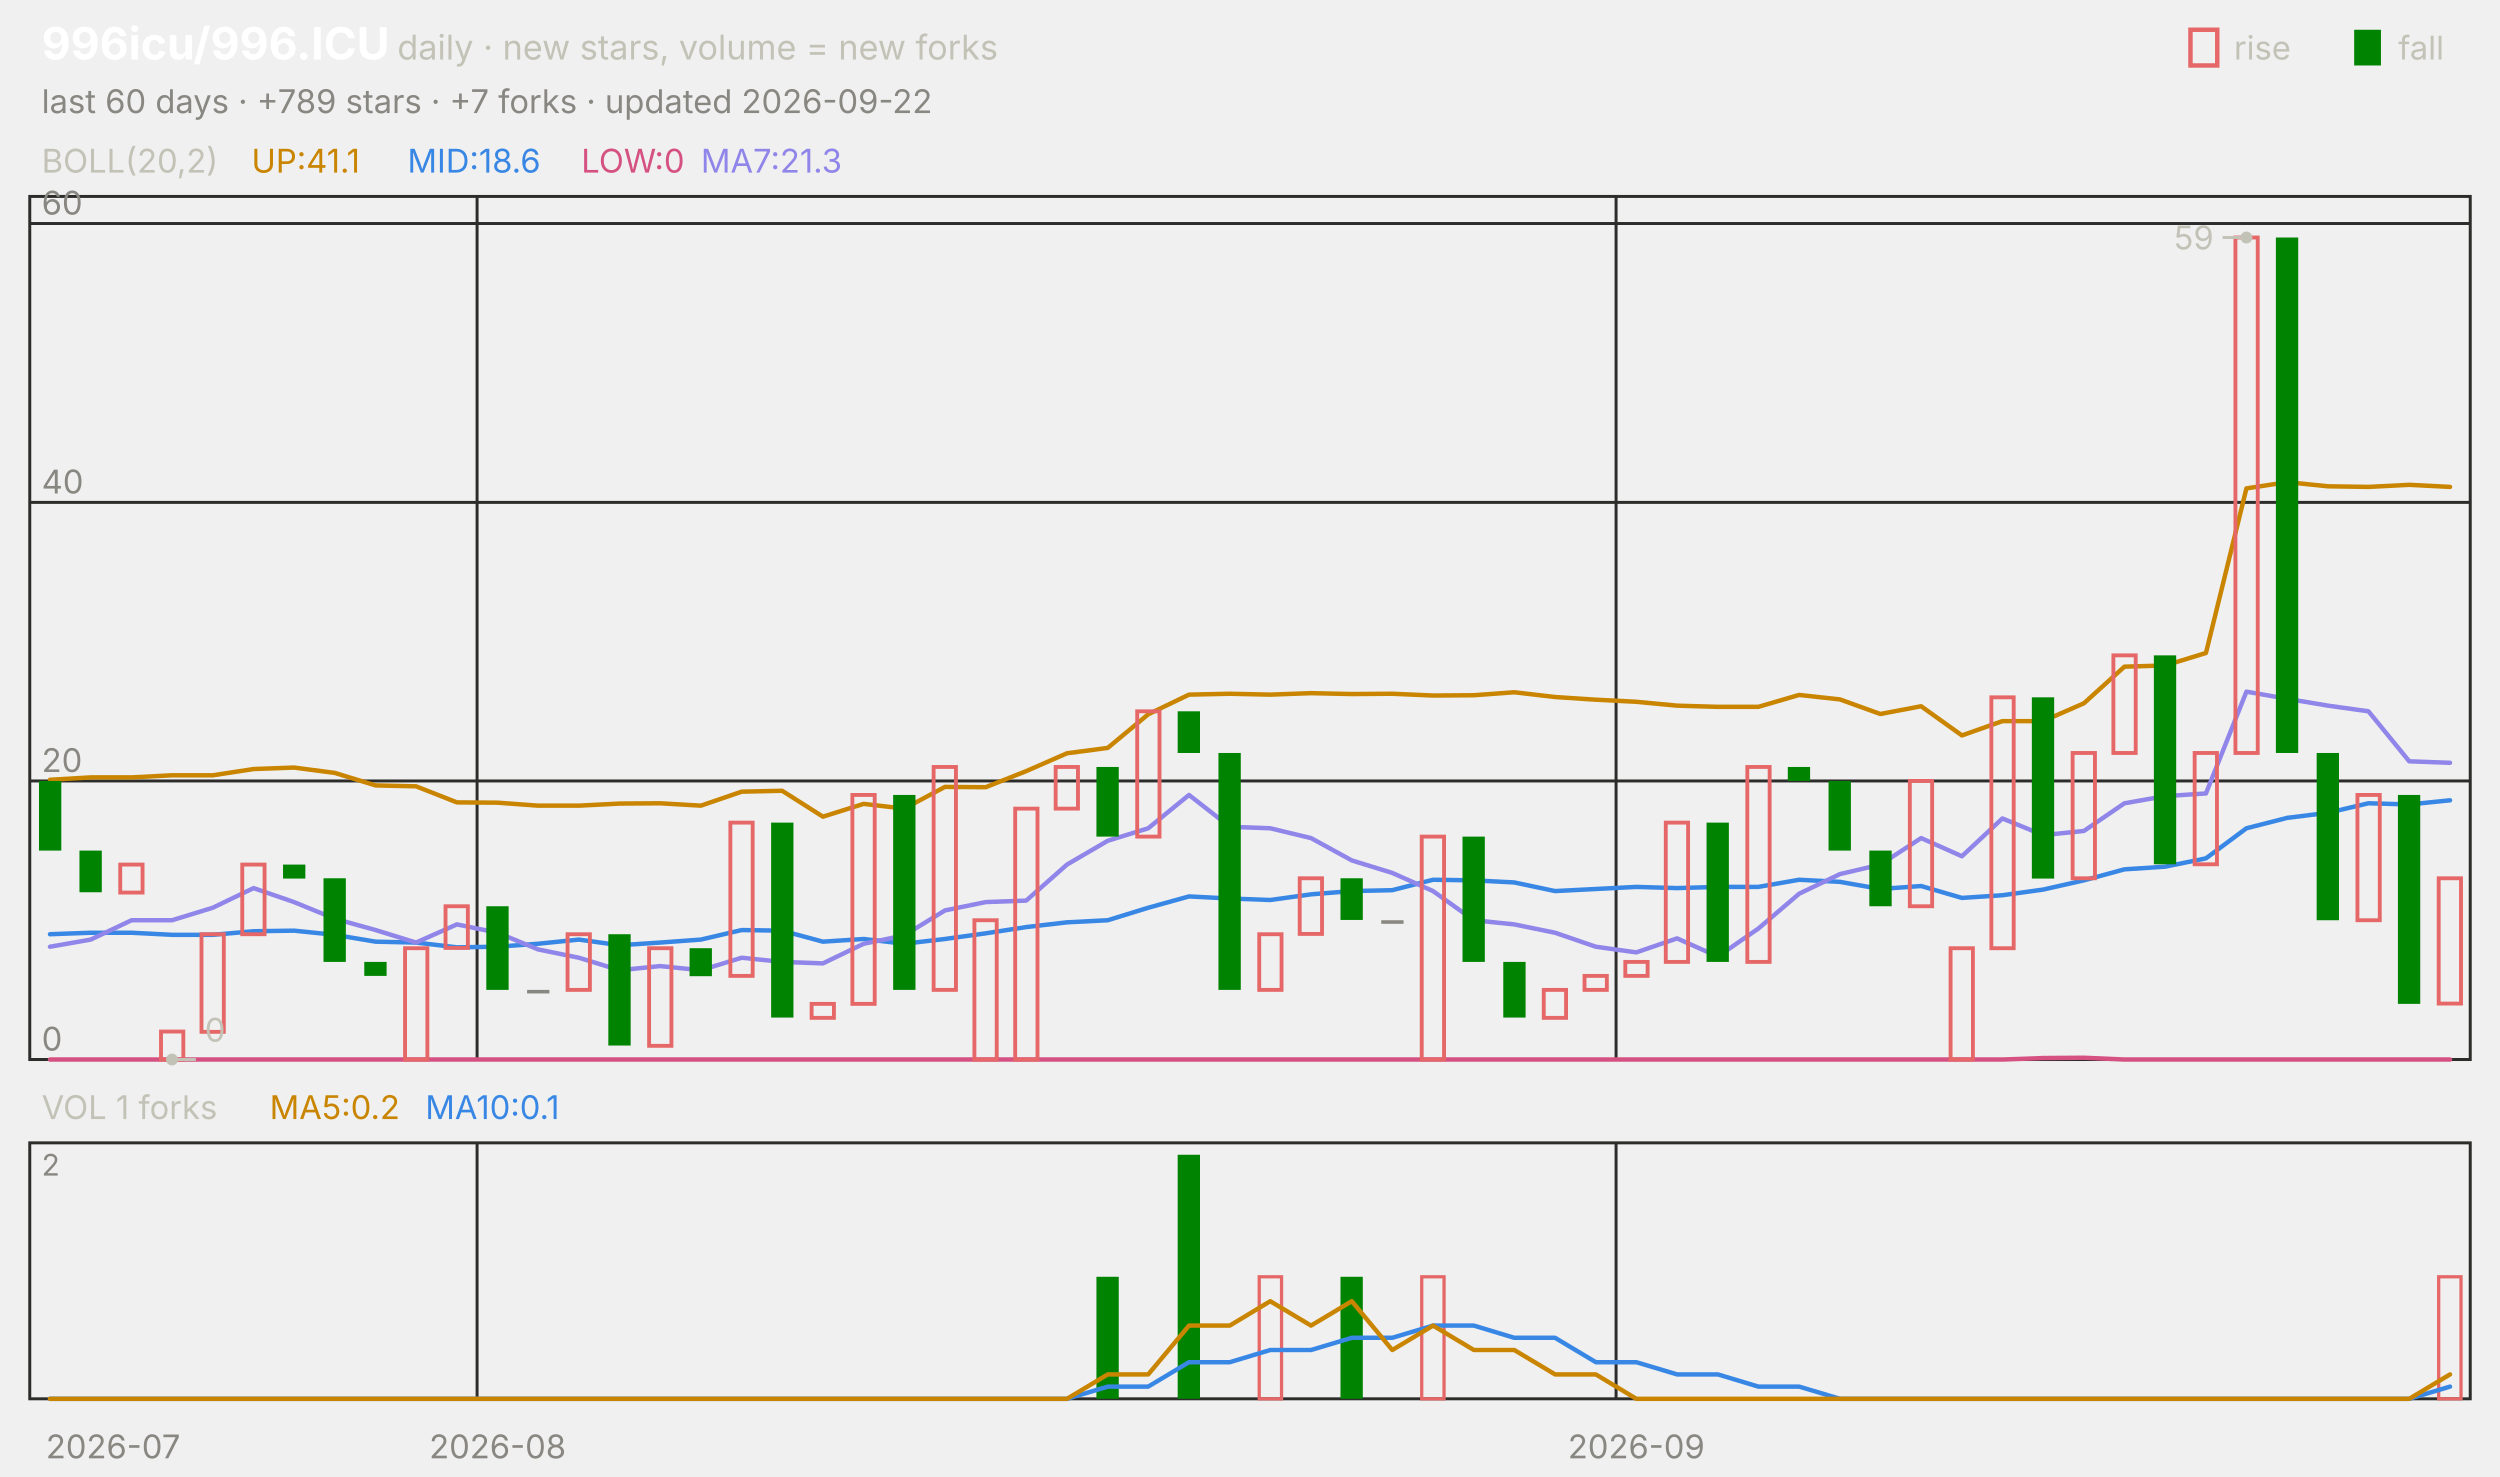
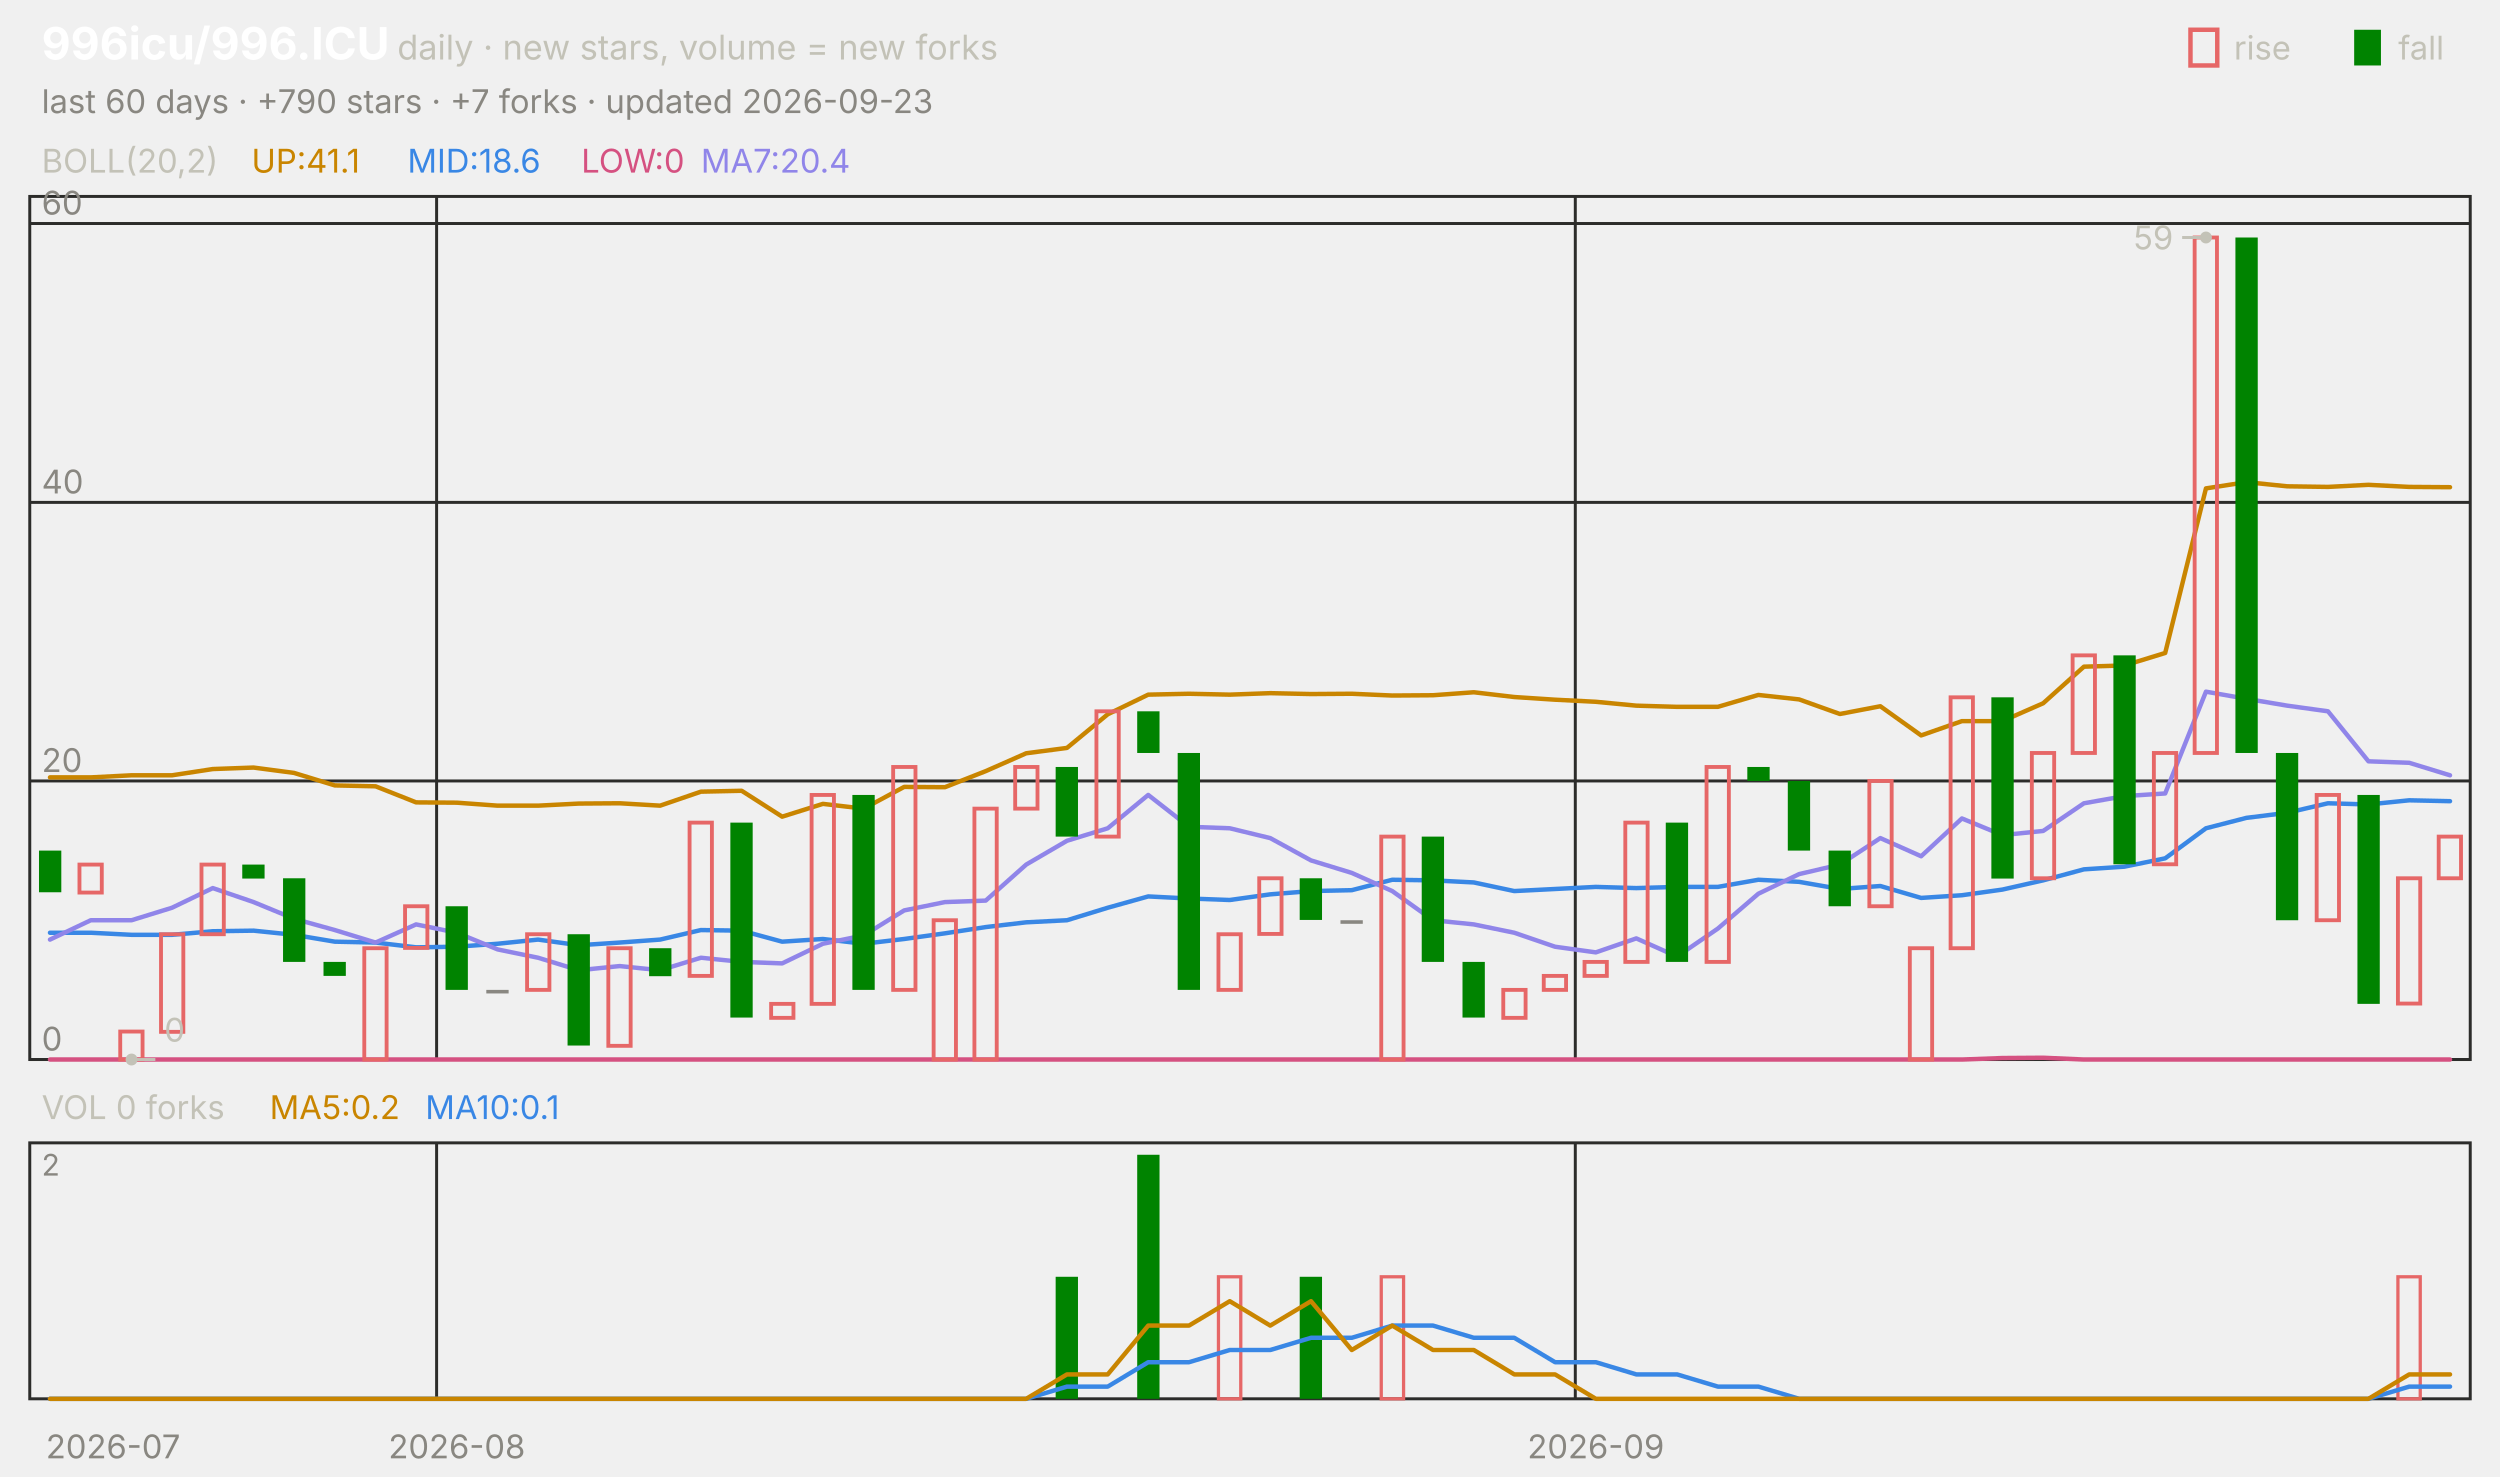
<svg xmlns="http://www.w3.org/2000/svg" viewBox="0 0 840 496" width="840" height="496" font-family="-apple-system,'Segoe UI',system-ui,sans-serif" role="img" aria-label="996icu/996.ICU candlestick chart">
  <text x="14.0" y="20.0" font-size="15" fill="#ffffff" font-weight="650">996icu/996.ICU</text>
  <text x="133.5" y="20.0" font-size="11.5" fill="#c3c2b7">daily · new stars, volume = new forks</text>
  <text x="805.8" y="20.0" font-size="11.0" fill="#c3c2b7">fall</text>
  <rect x="791" y="10" width="9" height="12" fill="#008300" />
  <text x="750.6" y="20.0" font-size="11.0" fill="#c3c2b7">rise</text>
  <rect x="736" y="10" width="9" height="12" fill="none" stroke="#e66767" stroke-width="1.5" />
-   <text x="14.0" y="38.0" font-size="11.0" fill="#898781">last 60 days · +789 stars · +7 forks · updated 2026-09-22</text>
+   <text x="14.0" y="38.0" font-size="11.0" fill="#898781">last 60 days · +790 stars · +7 forks · updated 2026-09-23</text>
  <rect x="10" y="66" width="820" height="290" fill="none" stroke="#2c2c2a" />
  <rect x="10" y="384" width="820" height="86" fill="none" stroke="#2c2c2a" />
  <text x="38.0" y="490.0" font-size="11.0" fill="#898781" text-anchor="middle">2026-07</text>
-   <line x1="160.3" y1="66.0" x2="160.3" y2="356.0" stroke="#2c2c2a" stroke-width="1.0" />
-   <line x1="160.3" y1="384.0" x2="160.3" y2="470.0" stroke="#2c2c2a" stroke-width="1.0" />
-   <text x="167.2" y="490.0" font-size="11.0" fill="#898781" text-anchor="middle">2026-08</text>
-   <line x1="543.0" y1="66.0" x2="543.0" y2="356.0" stroke="#2c2c2a" stroke-width="1.0" />
-   <line x1="543.0" y1="384.0" x2="543.0" y2="470.0" stroke="#2c2c2a" stroke-width="1.0" />
-   <text x="549.8" y="490.0" font-size="11.0" fill="#898781" text-anchor="middle">2026-09</text>
+   <line x1="146.7" y1="66.0" x2="146.7" y2="356.0" stroke="#2c2c2a" stroke-width="1.0" />
+   <line x1="146.7" y1="384.0" x2="146.7" y2="470.0" stroke="#2c2c2a" stroke-width="1.0" />
+   <text x="153.5" y="490.0" font-size="11.0" fill="#898781" text-anchor="middle">2026-08</text>
+   <line x1="529.3" y1="66.0" x2="529.3" y2="356.0" stroke="#2c2c2a" stroke-width="1.0" />
+   <line x1="529.3" y1="384.0" x2="529.3" y2="470.0" stroke="#2c2c2a" stroke-width="1.0" />
+   <text x="536.2" y="490.0" font-size="11.0" fill="#898781" text-anchor="middle">2026-09</text>
  <text x="14.0" y="58.0" font-size="11.0" fill="#c3c2b7">BOLL(20,2)</text>
  <text x="84.5" y="58.0" font-size="11.0" fill="#c98500">UP:41.1</text>
  <text x="136.9" y="58.0" font-size="11.0" fill="#3987e5">MID:18.6</text>
  <text x="195.3" y="58.0" font-size="11.0" fill="#d55181">LOW:0</text>
-   <text x="235.5" y="58.0" font-size="11.0" fill="#9085e9">MA7:21.3</text>
+   <text x="235.5" y="58.0" font-size="11.0" fill="#9085e9">MA7:20.4</text>
  <line x1="10.0" y1="356.0" x2="830.0" y2="356.0" stroke="#2c2c2a" stroke-width="1.0" />
  <text x="14.0" y="353.0" font-size="11.0" fill="#898781">0</text>
  <line x1="10.0" y1="262.4" x2="830.0" y2="262.4" stroke="#2c2c2a" stroke-width="1.0" />
  <text x="14.0" y="259.4" font-size="11.0" fill="#898781">20</text>
  <line x1="10.0" y1="168.8" x2="830.0" y2="168.8" stroke="#2c2c2a" stroke-width="1.0" />
  <text x="14.0" y="165.8" font-size="11.0" fill="#898781">40</text>
  <line x1="10.0" y1="75.1" x2="830.0" y2="75.1" stroke="#2c2c2a" stroke-width="1.0" />
  <text x="14.0" y="72.1" font-size="11.0" fill="#898781">60</text>
-   <polyline points="16.8,262.0 30.5,261.2 44.2,261.2 57.8,260.5 71.5,260.5 85.2,258.4 98.8,257.9 112.5,259.7 126.2,263.9 139.8,264.2 153.5,269.6 167.2,269.7 180.8,270.7 194.5,270.7 208.2,270.0 221.8,269.9 235.5,270.7 249.2,266.0 262.8,265.7 276.5,274.4 290.2,270.1 303.8,271.7 317.5,264.4 331.2,264.5 344.8,259.1 358.5,253.1 372.2,251.3 385.8,240.0 399.5,233.4 413.2,233.1 426.8,233.4 440.5,232.9 454.2,233.2 467.8,233.1 481.5,233.7 495.2,233.6 508.8,232.6 522.5,234.2 536.2,235.1 549.8,235.8 563.5,237.1 577.2,237.5 590.8,237.5 604.5,233.5 618.2,235.0 631.8,239.9 645.5,237.3 659.2,247.1 672.8,242.3 686.5,242.3 700.2,236.3 713.8,224.0 727.5,223.6 741.2,219.4 754.8,164.1 768.5,162.0 782.2,163.4 795.8,163.6 809.5,162.9 823.2,163.6" fill="none" stroke="#c98500" stroke-width="1.5" stroke-linejoin="round" stroke-linecap="round" />
-   <polyline points="16.8,313.9 30.5,313.4 44.2,313.4 57.8,314.1 71.5,314.1 85.2,312.9 98.8,312.7 112.5,314.1 126.2,316.4 139.8,316.7 153.5,318.3 167.2,318.1 180.8,317.1 194.5,315.7 208.2,317.6 221.8,316.7 235.5,315.7 249.2,312.5 262.8,312.7 276.5,316.4 290.2,315.5 303.8,317.1 317.5,315.5 331.2,313.6 344.8,311.5 358.5,309.9 372.2,309.2 385.8,305.0 399.5,301.2 413.2,301.9 426.8,302.4 440.5,300.5 454.2,299.4 467.8,299.1 481.5,295.6 495.2,295.8 508.8,296.5 522.5,299.4 536.2,298.7 549.8,298.0 563.5,298.4 577.2,298.0 590.8,298.0 604.5,295.6 618.2,296.3 631.8,298.7 645.5,297.7 659.2,301.7 672.8,300.8 686.5,298.9 700.2,295.8 713.8,292.1 727.5,291.2 741.2,288.4 754.8,278.3 768.5,274.8 782.2,273.1 795.8,269.9 809.5,270.3 823.2,268.9" fill="none" stroke="#3987e5" stroke-width="1.5" stroke-linejoin="round" stroke-linecap="round" />
-   <polyline points="16.8,356.0 30.5,356.0 44.2,356.0 57.8,356.0 71.5,356.0 85.2,356.0 98.8,356.0 112.5,356.0 126.2,356.0 139.8,356.0 153.5,356.0 167.2,356.0 180.8,356.0 194.5,356.0 208.2,356.0 221.8,356.0 235.5,356.0 249.2,356.0 262.8,356.0 276.5,356.0 290.2,356.0 303.8,356.0 317.5,356.0 331.2,356.0 344.8,356.0 358.5,356.0 372.2,356.0 385.8,356.0 399.5,356.0 413.2,356.0 426.8,356.0 440.5,356.0 454.2,356.0 467.8,356.0 481.5,356.0 495.2,356.0 508.8,356.0 522.5,356.0 536.2,356.0 549.8,356.0 563.5,356.0 577.2,356.0 590.8,356.0 604.5,356.0 618.2,356.0 631.8,356.0 645.5,356.0 659.2,356.0 672.8,356.0 686.5,355.5 700.2,355.4 713.8,356.0 727.5,356.0 741.2,356.0 754.8,356.0 768.5,356.0 782.2,356.0 795.8,356.0 809.5,356.0 823.2,356.0" fill="none" stroke="#d55181" stroke-width="1.5" stroke-linejoin="round" stroke-linecap="round" />
-   <polyline points="16.8,318.1 30.5,315.7 44.2,309.2 57.8,309.2 71.5,305.0 85.2,298.4 98.8,303.1 112.5,308.7 126.2,312.5 139.8,316.7 153.5,310.6 167.2,313.4 180.8,319.0 194.5,321.8 208.2,326.0 221.8,324.6 235.5,326.0 249.2,321.8 262.8,323.2 276.5,323.7 290.2,317.1 303.8,314.3 317.5,305.9 331.2,303.1 344.8,302.6 358.5,290.5 372.2,282.5 385.8,278.3 399.5,267.1 413.2,277.8 426.8,278.3 440.5,281.6 454.2,289.1 467.8,293.3 481.5,299.4 495.2,309.2 508.8,310.6 522.5,313.4 536.2,318.1 549.8,320.0 563.5,315.3 577.2,321.4 590.8,312.0 604.5,300.3 618.2,293.7 631.8,290.5 645.5,281.6 659.2,287.7 672.8,275.0 686.5,280.6 700.2,279.2 713.8,269.9 727.5,267.5 741.2,266.6 754.8,232.4 768.5,234.8 782.2,237.1 795.8,239.0 809.5,255.8 823.2,256.3" fill="none" stroke="#9085e9" stroke-width="1.5" stroke-linejoin="round" stroke-linecap="round" />
-   <rect x="13.1" y="262.4" width="7.5" height="23.4" fill="#008300" />
-   <rect x="26.7" y="285.8" width="7.5" height="14.0" fill="#008300" />
-   <rect x="40.4" y="290.5" width="7.5" height="9.4" fill="none" stroke="#e66767" stroke-width="1.3" />
-   <rect x="54.1" y="346.6" width="7.5" height="9.4" fill="none" stroke="#e66767" stroke-width="1.3" />
-   <rect x="67.7" y="313.9" width="7.5" height="32.8" fill="none" stroke="#e66767" stroke-width="1.3" />
-   <rect x="81.4" y="290.5" width="7.5" height="23.4" fill="none" stroke="#e66767" stroke-width="1.3" />
-   <rect x="95.1" y="290.5" width="7.5" height="4.7" fill="#008300" />
-   <rect x="108.7" y="295.1" width="7.5" height="28.1" fill="#008300" />
-   <rect x="122.4" y="323.2" width="7.5" height="4.7" fill="#008300" />
-   <rect x="136.1" y="318.6" width="7.5" height="37.4" fill="none" stroke="#e66767" stroke-width="1.3" />
-   <rect x="149.7" y="304.5" width="7.5" height="14.0" fill="none" stroke="#e66767" stroke-width="1.3" />
-   <rect x="163.4" y="304.5" width="7.5" height="28.1" fill="#008300" />
-   <rect x="177.1" y="332.6" width="7.5" height="1.2" fill="#898781" />
-   <rect x="190.7" y="313.9" width="7.5" height="18.7" fill="none" stroke="#e66767" stroke-width="1.3" />
-   <rect x="204.4" y="313.9" width="7.5" height="37.4" fill="#008300" />
-   <rect x="218.1" y="318.6" width="7.5" height="32.8" fill="none" stroke="#e66767" stroke-width="1.3" />
-   <rect x="231.7" y="318.6" width="7.5" height="9.4" fill="#008300" />
-   <rect x="245.4" y="276.4" width="7.5" height="51.5" fill="none" stroke="#e66767" stroke-width="1.3" />
-   <rect x="259.1" y="276.4" width="7.5" height="65.5" fill="#008300" />
-   <rect x="272.7" y="337.3" width="7.5" height="4.7" fill="none" stroke="#e66767" stroke-width="1.3" />
-   <rect x="286.4" y="267.1" width="7.5" height="70.2" fill="none" stroke="#e66767" stroke-width="1.3" />
-   <rect x="300.1" y="267.1" width="7.5" height="65.5" fill="#008300" />
-   <rect x="313.7" y="257.7" width="7.5" height="74.9" fill="none" stroke="#e66767" stroke-width="1.3" />
-   <rect x="327.4" y="309.2" width="7.5" height="46.8" fill="none" stroke="#e66767" stroke-width="1.3" />
-   <rect x="341.1" y="271.7" width="7.5" height="84.3" fill="none" stroke="#e66767" stroke-width="1.3" />
-   <rect x="354.7" y="257.7" width="7.5" height="14.0" fill="none" stroke="#e66767" stroke-width="1.3" />
-   <rect x="368.4" y="257.7" width="7.5" height="23.4" fill="#008300" />
-   <rect x="382.1" y="239.0" width="7.5" height="42.1" fill="none" stroke="#e66767" stroke-width="1.3" />
-   <rect x="395.7" y="239.0" width="7.5" height="14.0" fill="#008300" />
-   <rect x="409.4" y="253.0" width="7.5" height="79.6" fill="#008300" />
-   <rect x="423.1" y="313.9" width="7.5" height="18.7" fill="none" stroke="#e66767" stroke-width="1.3" />
-   <rect x="436.7" y="295.1" width="7.5" height="18.7" fill="none" stroke="#e66767" stroke-width="1.3" />
-   <rect x="450.4" y="295.1" width="7.5" height="14.0" fill="#008300" />
-   <rect x="464.1" y="309.2" width="7.5" height="1.2" fill="#898781" />
-   <rect x="477.7" y="281.1" width="7.5" height="74.9" fill="none" stroke="#e66767" stroke-width="1.3" />
-   <rect x="491.4" y="281.1" width="7.5" height="42.1" fill="#008300" />
-   <rect x="505.1" y="323.2" width="7.5" height="18.7" fill="#008300" />
-   <rect x="518.7" y="332.6" width="7.5" height="9.4" fill="none" stroke="#e66767" stroke-width="1.3" />
-   <rect x="532.4" y="327.9" width="7.5" height="4.7" fill="none" stroke="#e66767" stroke-width="1.3" />
-   <rect x="546.1" y="323.2" width="7.5" height="4.7" fill="none" stroke="#e66767" stroke-width="1.3" />
-   <rect x="559.7" y="276.4" width="7.5" height="46.8" fill="none" stroke="#e66767" stroke-width="1.3" />
-   <rect x="573.4" y="276.4" width="7.5" height="46.8" fill="#008300" />
-   <rect x="587.1" y="257.7" width="7.5" height="65.5" fill="none" stroke="#e66767" stroke-width="1.3" />
-   <rect x="600.7" y="257.7" width="7.5" height="4.7" fill="#008300" />
-   <rect x="614.4" y="262.4" width="7.5" height="23.4" fill="#008300" />
-   <rect x="628.1" y="285.8" width="7.5" height="18.7" fill="#008300" />
-   <rect x="641.7" y="262.4" width="7.5" height="42.1" fill="none" stroke="#e66767" stroke-width="1.3" />
-   <rect x="655.4" y="318.6" width="7.5" height="37.4" fill="none" stroke="#e66767" stroke-width="1.3" />
-   <rect x="669.1" y="234.3" width="7.5" height="84.3" fill="none" stroke="#e66767" stroke-width="1.3" />
-   <rect x="682.7" y="234.3" width="7.5" height="60.9" fill="#008300" />
-   <rect x="696.4" y="253.0" width="7.5" height="42.1" fill="none" stroke="#e66767" stroke-width="1.3" />
-   <rect x="710.1" y="220.2" width="7.5" height="32.8" fill="none" stroke="#e66767" stroke-width="1.3" />
-   <rect x="723.7" y="220.2" width="7.5" height="70.2" fill="#008300" />
-   <rect x="737.4" y="253.0" width="7.5" height="37.4" fill="none" stroke="#e66767" stroke-width="1.3" />
-   <rect x="751.1" y="79.8" width="7.5" height="173.2" fill="none" stroke="#e66767" stroke-width="1.3" />
-   <rect x="764.7" y="79.8" width="7.5" height="173.2" fill="#008300" />
-   <rect x="778.4" y="253.0" width="7.5" height="56.2" fill="#008300" />
-   <rect x="792.1" y="267.1" width="7.5" height="42.1" fill="none" stroke="#e66767" stroke-width="1.3" />
-   <rect x="805.7" y="267.1" width="7.5" height="70.2" fill="#008300" />
-   <rect x="819.4" y="295.1" width="7.5" height="42.1" fill="none" stroke="#e66767" stroke-width="1.3" />
-   <circle cx="754.8" cy="79.8" r="2" fill="#c3c2b7" />
-   <line x1="754.8" y1="79.8" x2="746.8" y2="79.8" stroke="#c3c2b7" stroke-width="1.0" />
-   <text x="743.8" y="83.8" font-size="11.0" fill="#c3c2b7" text-anchor="end">59</text>
-   <circle cx="57.8" cy="356.0" r="2" fill="#c3c2b7" />
-   <line x1="57.8" y1="356.0" x2="65.8" y2="356.0" stroke="#c3c2b7" stroke-width="1.0" />
-   <text x="68.8" y="350.0" font-size="11.0" fill="#c3c2b7">0</text>
-   <text x="14.0" y="376.0" font-size="11.0" fill="#c3c2b7">VOL 1 forks</text>
+   <polyline points="16.8,261.2 30.5,261.2 44.2,260.5 57.8,260.5 71.5,258.4 85.2,257.9 98.8,259.7 112.5,263.9 126.2,264.2 139.8,269.6 153.5,269.7 167.2,270.7 180.8,270.7 194.5,270.0 208.2,269.9 221.8,270.7 235.5,266.0 249.2,265.7 262.8,274.4 276.5,270.1 290.2,271.7 303.8,264.4 317.5,264.5 331.2,259.1 344.8,253.1 358.5,251.3 372.2,240.0 385.8,233.4 399.5,233.1 413.2,233.4 426.8,232.9 440.5,233.2 454.2,233.1 467.8,233.7 481.5,233.6 495.2,232.6 508.8,234.2 522.5,235.1 536.2,235.8 549.8,237.1 563.5,237.5 577.2,237.5 590.8,233.5 604.5,235.0 618.2,239.9 631.8,237.3 645.5,247.1 659.2,242.3 672.8,242.3 686.5,236.3 700.2,224.0 713.8,223.6 727.5,219.4 741.2,164.1 754.8,162.0 768.5,163.4 782.2,163.6 795.8,162.9 809.5,163.6 823.2,163.7" fill="none" stroke="#c98500" stroke-width="1.5" stroke-linejoin="round" stroke-linecap="round" />
+   <polyline points="16.8,313.4 30.5,313.4 44.2,314.1 57.8,314.1 71.5,312.9 85.2,312.7 98.8,314.1 112.5,316.4 126.2,316.7 139.8,318.3 153.5,318.1 167.2,317.1 180.8,315.7 194.5,317.6 208.2,316.7 221.8,315.7 235.5,312.5 249.2,312.7 262.8,316.4 276.5,315.5 290.2,317.1 303.8,315.5 317.5,313.6 331.2,311.5 344.8,309.9 358.5,309.2 372.2,305.0 385.8,301.2 399.5,301.9 413.2,302.4 426.8,300.5 440.5,299.4 454.2,299.1 467.8,295.6 481.5,295.8 495.2,296.5 508.8,299.4 522.5,298.7 536.2,298.0 549.8,298.4 563.5,298.0 577.2,298.0 590.8,295.6 604.5,296.3 618.2,298.7 631.8,297.7 645.5,301.7 659.2,300.8 672.8,298.9 686.5,295.8 700.2,292.1 713.8,291.2 727.5,288.4 741.2,278.3 754.8,274.8 768.5,273.1 782.2,269.9 795.8,270.3 809.5,268.9 823.2,269.2" fill="none" stroke="#3987e5" stroke-width="1.5" stroke-linejoin="round" stroke-linecap="round" />
+   <polyline points="16.8,356.0 30.5,356.0 44.2,356.0 57.8,356.0 71.5,356.0 85.2,356.0 98.8,356.0 112.5,356.0 126.2,356.0 139.8,356.0 153.5,356.0 167.2,356.0 180.8,356.0 194.5,356.0 208.2,356.0 221.8,356.0 235.5,356.0 249.2,356.0 262.8,356.0 276.5,356.0 290.2,356.0 303.8,356.0 317.5,356.0 331.2,356.0 344.8,356.0 358.5,356.0 372.2,356.0 385.8,356.0 399.5,356.0 413.2,356.0 426.8,356.0 440.5,356.0 454.2,356.0 467.8,356.0 481.5,356.0 495.2,356.0 508.8,356.0 522.5,356.0 536.2,356.0 549.8,356.0 563.5,356.0 577.2,356.0 590.8,356.0 604.5,356.0 618.2,356.0 631.8,356.0 645.5,356.0 659.2,356.0 672.8,355.5 686.5,355.4 700.2,356.0 713.8,356.0 727.5,356.0 741.2,356.0 754.8,356.0 768.5,356.0 782.2,356.0 795.8,356.0 809.5,356.0 823.2,356.0" fill="none" stroke="#d55181" stroke-width="1.5" stroke-linejoin="round" stroke-linecap="round" />
+   <polyline points="16.8,315.7 30.5,309.2 44.2,309.2 57.8,305.0 71.5,298.4 85.2,303.1 98.8,308.7 112.5,312.5 126.2,316.7 139.8,310.6 153.5,313.4 167.2,319.0 180.8,321.8 194.5,326.0 208.2,324.6 221.8,326.0 235.5,321.8 249.2,323.2 262.8,323.7 276.5,317.1 290.2,314.3 303.8,305.9 317.5,303.1 331.2,302.6 344.8,290.5 358.5,282.5 372.2,278.3 385.8,267.1 399.5,277.8 413.2,278.3 426.8,281.6 440.5,289.1 454.2,293.3 467.8,299.4 481.5,309.2 495.2,310.6 508.8,313.4 522.5,318.1 536.2,320.0 549.8,315.3 563.5,321.4 577.2,312.0 590.8,300.3 604.5,293.7 618.2,290.5 631.8,281.6 645.5,287.7 659.2,275.0 672.8,280.6 686.5,279.2 700.2,269.9 713.8,267.5 727.5,266.6 741.2,232.4 754.8,234.8 768.5,237.1 782.2,239.0 795.8,255.8 809.5,256.3 823.2,260.5" fill="none" stroke="#9085e9" stroke-width="1.5" stroke-linejoin="round" stroke-linecap="round" />
+   <rect x="13.1" y="285.8" width="7.5" height="14.0" fill="#008300" />
+   <rect x="26.7" y="290.5" width="7.5" height="9.4" fill="none" stroke="#e66767" stroke-width="1.3" />
+   <rect x="40.4" y="346.6" width="7.5" height="9.4" fill="none" stroke="#e66767" stroke-width="1.3" />
+   <rect x="54.1" y="313.9" width="7.5" height="32.8" fill="none" stroke="#e66767" stroke-width="1.3" />
+   <rect x="67.7" y="290.5" width="7.5" height="23.4" fill="none" stroke="#e66767" stroke-width="1.3" />
+   <rect x="81.4" y="290.5" width="7.5" height="4.7" fill="#008300" />
+   <rect x="95.1" y="295.1" width="7.5" height="28.1" fill="#008300" />
+   <rect x="108.7" y="323.2" width="7.5" height="4.7" fill="#008300" />
+   <rect x="122.4" y="318.6" width="7.5" height="37.4" fill="none" stroke="#e66767" stroke-width="1.3" />
+   <rect x="136.1" y="304.5" width="7.5" height="14.0" fill="none" stroke="#e66767" stroke-width="1.3" />
+   <rect x="149.7" y="304.5" width="7.5" height="28.1" fill="#008300" />
+   <rect x="163.4" y="332.6" width="7.5" height="1.2" fill="#898781" />
+   <rect x="177.1" y="313.9" width="7.5" height="18.7" fill="none" stroke="#e66767" stroke-width="1.3" />
+   <rect x="190.7" y="313.9" width="7.5" height="37.4" fill="#008300" />
+   <rect x="204.4" y="318.6" width="7.5" height="32.8" fill="none" stroke="#e66767" stroke-width="1.3" />
+   <rect x="218.1" y="318.6" width="7.5" height="9.4" fill="#008300" />
+   <rect x="231.7" y="276.4" width="7.5" height="51.5" fill="none" stroke="#e66767" stroke-width="1.3" />
+   <rect x="245.4" y="276.4" width="7.5" height="65.5" fill="#008300" />
+   <rect x="259.1" y="337.3" width="7.5" height="4.7" fill="none" stroke="#e66767" stroke-width="1.3" />
+   <rect x="272.7" y="267.1" width="7.5" height="70.2" fill="none" stroke="#e66767" stroke-width="1.3" />
+   <rect x="286.4" y="267.1" width="7.5" height="65.5" fill="#008300" />
+   <rect x="300.1" y="257.7" width="7.5" height="74.9" fill="none" stroke="#e66767" stroke-width="1.3" />
+   <rect x="313.7" y="309.2" width="7.5" height="46.8" fill="none" stroke="#e66767" stroke-width="1.3" />
+   <rect x="327.4" y="271.7" width="7.5" height="84.3" fill="none" stroke="#e66767" stroke-width="1.3" />
+   <rect x="341.1" y="257.7" width="7.5" height="14.0" fill="none" stroke="#e66767" stroke-width="1.3" />
+   <rect x="354.7" y="257.7" width="7.5" height="23.4" fill="#008300" />
+   <rect x="368.4" y="239.0" width="7.5" height="42.1" fill="none" stroke="#e66767" stroke-width="1.3" />
+   <rect x="382.1" y="239.0" width="7.5" height="14.0" fill="#008300" />
+   <rect x="395.7" y="253.0" width="7.5" height="79.6" fill="#008300" />
+   <rect x="409.4" y="313.9" width="7.5" height="18.7" fill="none" stroke="#e66767" stroke-width="1.3" />
+   <rect x="423.1" y="295.1" width="7.5" height="18.7" fill="none" stroke="#e66767" stroke-width="1.3" />
+   <rect x="436.7" y="295.1" width="7.5" height="14.0" fill="#008300" />
+   <rect x="450.4" y="309.2" width="7.5" height="1.2" fill="#898781" />
+   <rect x="464.1" y="281.1" width="7.5" height="74.9" fill="none" stroke="#e66767" stroke-width="1.3" />
+   <rect x="477.7" y="281.1" width="7.5" height="42.1" fill="#008300" />
+   <rect x="491.4" y="323.2" width="7.5" height="18.7" fill="#008300" />
+   <rect x="505.1" y="332.6" width="7.5" height="9.4" fill="none" stroke="#e66767" stroke-width="1.3" />
+   <rect x="518.7" y="327.9" width="7.5" height="4.7" fill="none" stroke="#e66767" stroke-width="1.3" />
+   <rect x="532.4" y="323.2" width="7.5" height="4.7" fill="none" stroke="#e66767" stroke-width="1.3" />
+   <rect x="546.1" y="276.4" width="7.5" height="46.8" fill="none" stroke="#e66767" stroke-width="1.3" />
+   <rect x="559.7" y="276.4" width="7.5" height="46.8" fill="#008300" />
+   <rect x="573.4" y="257.7" width="7.5" height="65.5" fill="none" stroke="#e66767" stroke-width="1.3" />
+   <rect x="587.1" y="257.7" width="7.5" height="4.7" fill="#008300" />
+   <rect x="600.7" y="262.4" width="7.5" height="23.4" fill="#008300" />
+   <rect x="614.4" y="285.8" width="7.5" height="18.7" fill="#008300" />
+   <rect x="628.1" y="262.4" width="7.5" height="42.1" fill="none" stroke="#e66767" stroke-width="1.3" />
+   <rect x="641.7" y="318.6" width="7.5" height="37.4" fill="none" stroke="#e66767" stroke-width="1.3" />
+   <rect x="655.4" y="234.3" width="7.5" height="84.3" fill="none" stroke="#e66767" stroke-width="1.3" />
+   <rect x="669.1" y="234.3" width="7.5" height="60.9" fill="#008300" />
+   <rect x="682.7" y="253.0" width="7.5" height="42.1" fill="none" stroke="#e66767" stroke-width="1.3" />
+   <rect x="696.4" y="220.2" width="7.5" height="32.8" fill="none" stroke="#e66767" stroke-width="1.3" />
+   <rect x="710.1" y="220.2" width="7.5" height="70.2" fill="#008300" />
+   <rect x="723.7" y="253.0" width="7.5" height="37.4" fill="none" stroke="#e66767" stroke-width="1.3" />
+   <rect x="737.4" y="79.8" width="7.5" height="173.2" fill="none" stroke="#e66767" stroke-width="1.3" />
+   <rect x="751.1" y="79.8" width="7.5" height="173.2" fill="#008300" />
+   <rect x="764.7" y="253.0" width="7.5" height="56.2" fill="#008300" />
+   <rect x="778.4" y="267.1" width="7.5" height="42.1" fill="none" stroke="#e66767" stroke-width="1.3" />
+   <rect x="792.1" y="267.1" width="7.5" height="70.2" fill="#008300" />
+   <rect x="805.7" y="295.1" width="7.5" height="42.1" fill="none" stroke="#e66767" stroke-width="1.3" />
+   <rect x="819.4" y="281.1" width="7.5" height="14.0" fill="none" stroke="#e66767" stroke-width="1.3" />
+   <circle cx="741.2" cy="79.8" r="2" fill="#c3c2b7" />
+   <line x1="741.2" y1="79.8" x2="733.2" y2="79.8" stroke="#c3c2b7" stroke-width="1.0" />
+   <text x="730.2" y="83.8" font-size="11.0" fill="#c3c2b7" text-anchor="end">59</text>
+   <circle cx="44.2" cy="356.0" r="2" fill="#c3c2b7" />
+   <line x1="44.2" y1="356.0" x2="52.2" y2="356.0" stroke="#c3c2b7" stroke-width="1.0" />
+   <text x="55.2" y="350.0" font-size="11.0" fill="#c3c2b7">0</text>
+   <text x="14.0" y="376.0" font-size="11.0" fill="#c3c2b7">VOL 0 forks</text>
  <text x="90.6" y="376.0" font-size="11.0" fill="#c98500">MA5:0.2</text>
  <text x="142.9" y="376.0" font-size="11.0" fill="#3987e5">MA10:0.1</text>
  <text x="14.0" y="395.0" font-size="10" fill="#898781">2</text>
-   <rect x="368.4" y="429.0" width="7.5" height="41.0" fill="#008300" />
-   <rect x="395.7" y="388.0" width="7.5" height="82.0" fill="#008300" />
-   <rect x="423.1" y="429.0" width="7.5" height="41.0" fill="none" stroke="#e66767" stroke-width="1.1" />
-   <rect x="450.4" y="429.0" width="7.5" height="41.0" fill="#008300" />
-   <rect x="477.7" y="429.0" width="7.5" height="41.0" fill="none" stroke="#e66767" stroke-width="1.1" />
-   <rect x="819.4" y="429.0" width="7.5" height="41.0" fill="none" stroke="#e66767" stroke-width="1.1" />
-   <polyline points="16.8,470.0 30.5,470.0 44.2,470.0 57.8,470.0 71.5,470.0 85.2,470.0 98.8,470.0 112.5,470.0 126.2,470.0 139.8,470.0 153.5,470.0 167.2,470.0 180.8,470.0 194.5,470.0 208.2,470.0 221.8,470.0 235.5,470.0 249.2,470.0 262.8,470.0 276.5,470.0 290.2,470.0 303.8,470.0 317.5,470.0 331.2,470.0 344.8,470.0 358.5,470.0 372.2,465.9 385.8,465.9 399.5,457.7 413.2,457.7 426.8,453.6 440.5,453.6 454.2,449.5 467.8,449.5 481.5,445.4 495.2,445.4 508.8,449.5 522.5,449.5 536.2,457.7 549.8,457.7 563.5,461.8 577.2,461.8 590.8,465.9 604.5,465.9 618.2,470.0 631.8,470.0 645.5,470.0 659.2,470.0 672.8,470.0 686.5,470.0 700.2,470.0 713.8,470.0 727.5,470.0 741.2,470.0 754.8,470.0 768.5,470.0 782.2,470.0 795.8,470.0 809.5,470.0 823.2,465.9" fill="none" stroke="#3987e5" stroke-width="1.5" stroke-linejoin="round" stroke-linecap="round" />
-   <polyline points="16.8,470.0 30.5,470.0 44.2,470.0 57.8,470.0 71.5,470.0 85.2,470.0 98.8,470.0 112.5,470.0 126.2,470.0 139.8,470.0 153.5,470.0 167.2,470.0 180.8,470.0 194.5,470.0 208.2,470.0 221.8,470.0 235.5,470.0 249.2,470.0 262.8,470.0 276.5,470.0 290.2,470.0 303.8,470.0 317.5,470.0 331.2,470.0 344.8,470.0 358.5,470.0 372.2,461.8 385.8,461.8 399.5,445.4 413.2,445.4 426.8,437.2 440.5,445.4 454.2,437.2 467.8,453.6 481.5,445.4 495.2,453.6 508.8,453.6 522.5,461.8 536.2,461.8 549.8,470.0 563.5,470.0 577.2,470.0 590.8,470.0 604.5,470.0 618.2,470.0 631.8,470.0 645.5,470.0 659.2,470.0 672.8,470.0 686.5,470.0 700.2,470.0 713.8,470.0 727.5,470.0 741.2,470.0 754.8,470.0 768.5,470.0 782.2,470.0 795.8,470.0 809.5,470.0 823.2,461.8" fill="none" stroke="#c98500" stroke-width="1.5" stroke-linejoin="round" stroke-linecap="round" />
+   <rect x="354.7" y="429.0" width="7.5" height="41.0" fill="#008300" />
+   <rect x="382.1" y="388.0" width="7.5" height="82.0" fill="#008300" />
+   <rect x="409.4" y="429.0" width="7.5" height="41.0" fill="none" stroke="#e66767" stroke-width="1.1" />
+   <rect x="436.7" y="429.0" width="7.5" height="41.0" fill="#008300" />
+   <rect x="464.1" y="429.0" width="7.5" height="41.0" fill="none" stroke="#e66767" stroke-width="1.1" />
+   <rect x="805.7" y="429.0" width="7.5" height="41.0" fill="none" stroke="#e66767" stroke-width="1.1" />
+   <polyline points="16.8,470.0 30.5,470.0 44.2,470.0 57.8,470.0 71.5,470.0 85.2,470.0 98.8,470.0 112.5,470.0 126.2,470.0 139.8,470.0 153.5,470.0 167.2,470.0 180.8,470.0 194.5,470.0 208.2,470.0 221.8,470.0 235.5,470.0 249.2,470.0 262.8,470.0 276.5,470.0 290.2,470.0 303.8,470.0 317.5,470.0 331.2,470.0 344.8,470.0 358.5,465.9 372.2,465.9 385.8,457.7 399.5,457.7 413.2,453.6 426.8,453.6 440.5,449.5 454.2,449.5 467.8,445.4 481.5,445.4 495.2,449.5 508.8,449.5 522.5,457.7 536.2,457.7 549.8,461.8 563.5,461.8 577.2,465.9 590.8,465.9 604.5,470.0 618.2,470.0 631.8,470.0 645.5,470.0 659.2,470.0 672.8,470.0 686.5,470.0 700.2,470.0 713.8,470.0 727.5,470.0 741.2,470.0 754.8,470.0 768.5,470.0 782.2,470.0 795.8,470.0 809.5,465.9 823.2,465.9" fill="none" stroke="#3987e5" stroke-width="1.5" stroke-linejoin="round" stroke-linecap="round" />
+   <polyline points="16.8,470.0 30.5,470.0 44.2,470.0 57.8,470.0 71.5,470.0 85.2,470.0 98.8,470.0 112.5,470.0 126.2,470.0 139.8,470.0 153.5,470.0 167.2,470.0 180.8,470.0 194.5,470.0 208.2,470.0 221.8,470.0 235.5,470.0 249.2,470.0 262.8,470.0 276.5,470.0 290.2,470.0 303.8,470.0 317.5,470.0 331.2,470.0 344.8,470.0 358.5,461.8 372.2,461.8 385.8,445.4 399.5,445.4 413.2,437.2 426.8,445.4 440.5,437.2 454.2,453.6 467.8,445.4 481.5,453.6 495.2,453.6 508.8,461.8 522.5,461.8 536.2,470.0 549.8,470.0 563.5,470.0 577.2,470.0 590.8,470.0 604.5,470.0 618.2,470.0 631.8,470.0 645.5,470.0 659.2,470.0 672.8,470.0 686.5,470.0 700.2,470.0 713.8,470.0 727.5,470.0 741.2,470.0 754.8,470.0 768.5,470.0 782.2,470.0 795.8,470.0 809.5,461.8 823.2,461.8" fill="none" stroke="#c98500" stroke-width="1.5" stroke-linejoin="round" stroke-linecap="round" />
</svg>
